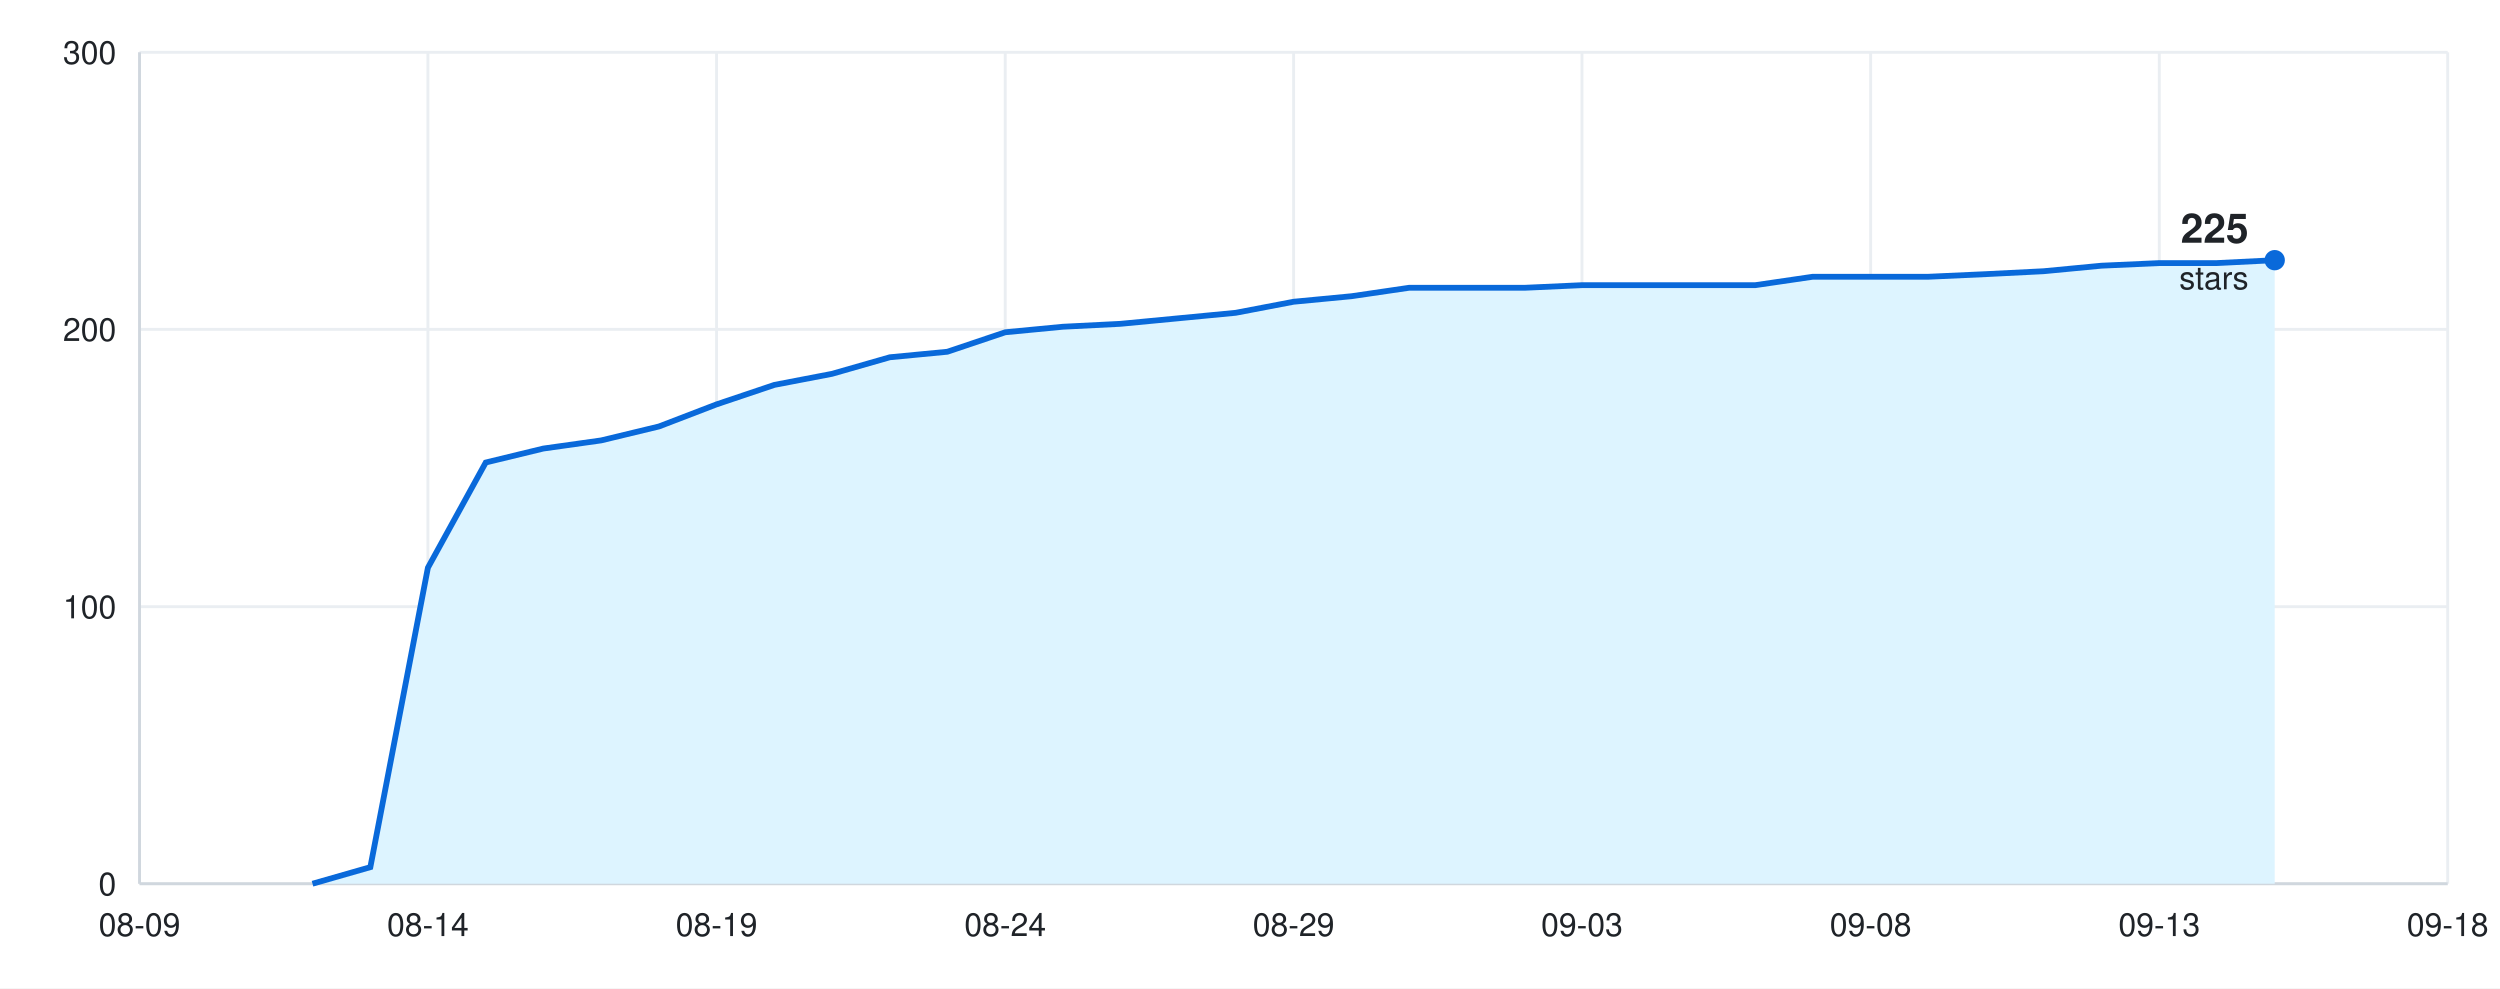
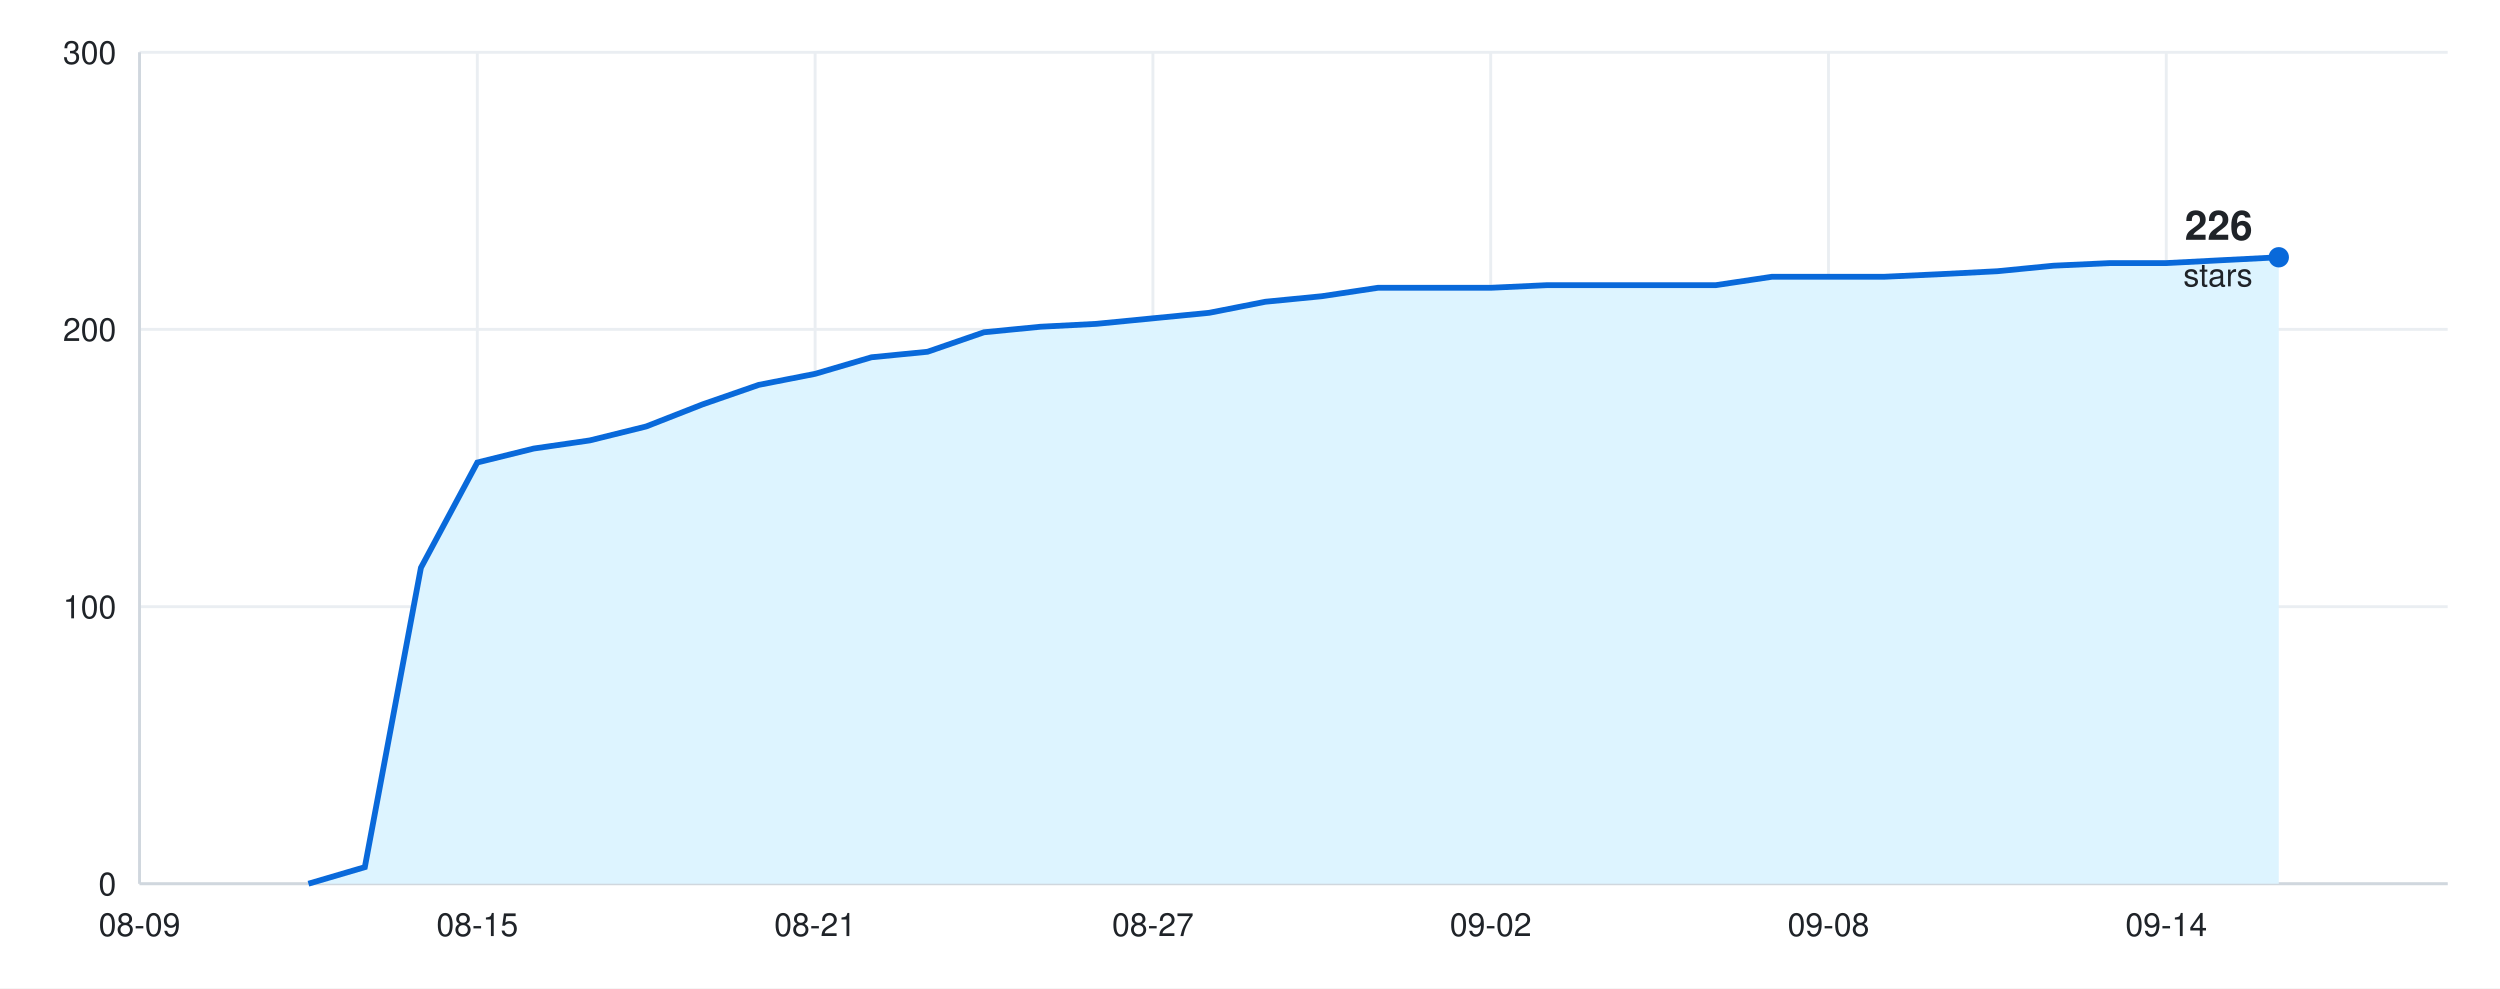
<svg xmlns="http://www.w3.org/2000/svg" width="860" height="340" viewBox="0 0 860 340" font-family="-apple-system, BlinkMacSystemFont, &quot;Segoe UI&quot;, Helvetica, Arial, sans-serif">
  <rect width="860" height="340" fill="#ffffff" />
  <line x1="48" y1="304.0" x2="842" y2="304.0" stroke="#eaeef2" />
  <text x="40" y="308.0" font-size="11" fill="#1f2328" text-anchor="end">0</text>
  <line x1="48" y1="208.7" x2="842" y2="208.7" stroke="#eaeef2" />
  <text x="40" y="212.7" font-size="11" fill="#1f2328" text-anchor="end">100</text>
  <line x1="48" y1="113.3" x2="842" y2="113.3" stroke="#eaeef2" />
  <text x="40" y="117.3" font-size="11" fill="#1f2328" text-anchor="end">200</text>
  <line x1="48" y1="18.0" x2="842" y2="18.0" stroke="#eaeef2" />
  <text x="40" y="22.0" font-size="11" fill="#1f2328" text-anchor="end">300</text>
  <line x1="48.0" y1="18" x2="48.0" y2="304" stroke="#eaeef2" />
  <text x="48.0" y="322" font-size="11" fill="#1f2328" text-anchor="middle">08-09</text>
-   <line x1="147.2" y1="18" x2="147.2" y2="304" stroke="#eaeef2" />
-   <text x="147.2" y="322" font-size="11" fill="#1f2328" text-anchor="middle">08-14</text>
-   <line x1="246.5" y1="18" x2="246.5" y2="304" stroke="#eaeef2" />
-   <text x="246.5" y="322" font-size="11" fill="#1f2328" text-anchor="middle">08-19</text>
-   <line x1="345.8" y1="18" x2="345.8" y2="304" stroke="#eaeef2" />
-   <text x="345.8" y="322" font-size="11" fill="#1f2328" text-anchor="middle">08-24</text>
-   <line x1="445.0" y1="18" x2="445.0" y2="304" stroke="#eaeef2" />
-   <text x="445.0" y="322" font-size="11" fill="#1f2328" text-anchor="middle">08-29</text>
-   <line x1="544.2" y1="18" x2="544.2" y2="304" stroke="#eaeef2" />
-   <text x="544.2" y="322" font-size="11" fill="#1f2328" text-anchor="middle">09-03</text>
-   <line x1="643.5" y1="18" x2="643.5" y2="304" stroke="#eaeef2" />
-   <text x="643.5" y="322" font-size="11" fill="#1f2328" text-anchor="middle">09-08</text>
-   <line x1="742.8" y1="18" x2="742.8" y2="304" stroke="#eaeef2" />
-   <text x="742.8" y="322" font-size="11" fill="#1f2328" text-anchor="middle">09-13</text>
-   <line x1="842.0" y1="18" x2="842.0" y2="304" stroke="#eaeef2" />
-   <text x="842.0" y="322" font-size="11" fill="#1f2328" text-anchor="middle">09-18</text>
+   <line x1="164.2" y1="18" x2="164.2" y2="304" stroke="#eaeef2" />
+   <text x="164.2" y="322" font-size="11" fill="#1f2328" text-anchor="middle">08-15</text>
+   <line x1="280.4" y1="18" x2="280.4" y2="304" stroke="#eaeef2" />
+   <text x="280.4" y="322" font-size="11" fill="#1f2328" text-anchor="middle">08-21</text>
+   <line x1="396.6" y1="18" x2="396.6" y2="304" stroke="#eaeef2" />
+   <text x="396.6" y="322" font-size="11" fill="#1f2328" text-anchor="middle">08-27</text>
+   <line x1="512.8" y1="18" x2="512.8" y2="304" stroke="#eaeef2" />
+   <text x="512.8" y="322" font-size="11" fill="#1f2328" text-anchor="middle">09-02</text>
+   <line x1="629.0" y1="18" x2="629.0" y2="304" stroke="#eaeef2" />
+   <text x="629.0" y="322" font-size="11" fill="#1f2328" text-anchor="middle">09-08</text>
+   <line x1="745.2" y1="18" x2="745.2" y2="304" stroke="#eaeef2" />
+   <text x="745.2" y="322" font-size="11" fill="#1f2328" text-anchor="middle">09-14</text>
  <line x1="48" y1="304" x2="842" y2="304" stroke="#d0d7de" />
  <line x1="48" y1="18" x2="48" y2="304" stroke="#d0d7de" />
-   <path d="M48 304 L107.5 304.0 L127.4 298.3 L147.2 195.3 L167.1 159.1 L186.9 154.3 L206.8 151.5 L226.7 146.7 L246.5 139.1 L266.4 132.4 L286.2 128.6 L306.1 122.9 L325.9 121.0 L345.8 114.3 L365.6 112.4 L385.4 111.4 L405.3 109.5 L425.1 107.6 L445.0 103.8 L464.9 101.9 L484.7 99.0 L504.5 99.0 L524.4 99.0 L544.2 98.1 L564.1 98.1 L584.0 98.1 L603.8 98.1 L623.6 95.2 L643.5 95.2 L663.4 95.2 L683.2 94.3 L703.0 93.3 L722.9 91.4 L742.8 90.5 L762.6 90.5 L782.5 89.5 L782.5 304 Z" fill="#ddf4ff" />
-   <path d="M107.5 304.0 L127.4 298.3 L147.2 195.3 L167.1 159.1 L186.9 154.3 L206.8 151.5 L226.7 146.7 L246.5 139.1 L266.4 132.4 L286.2 128.6 L306.1 122.9 L325.9 121.0 L345.8 114.3 L365.6 112.4 L385.4 111.4 L405.3 109.5 L425.1 107.6 L445.0 103.8 L464.9 101.9 L484.7 99.0 L504.5 99.0 L524.4 99.0 L544.2 98.1 L564.1 98.1 L584.0 98.1 L603.8 98.1 L623.6 95.2 L643.5 95.2 L663.4 95.2 L683.2 94.3 L703.0 93.3 L722.9 91.4 L742.8 90.5 L762.6 90.5 L782.5 89.5" fill="none" stroke="#0969da" stroke-width="2" />
-   <circle cx="782.5" cy="89.5" r="3.5" fill="#0969da" />
-   <text x="773.5" y="83.5" font-size="14" font-weight="600" fill="#1f2328" text-anchor="end">225</text>
-   <text x="773.5" y="99.5" font-size="11" fill="#1f2328" text-anchor="end">stars</text>
+   <path d="M48 304 L106.1 304.0 L125.5 298.3 L144.8 195.3 L164.2 159.1 L183.6 154.3 L202.9 151.5 L222.3 146.7 L241.7 139.1 L261.0 132.4 L280.4 128.6 L299.8 122.9 L319.1 121.0 L338.5 114.3 L357.9 112.4 L377.2 111.4 L396.6 109.5 L416.0 107.6 L435.3 103.8 L454.7 101.9 L474.0 99.0 L493.4 99.0 L512.8 99.0 L532.1 98.1 L551.5 98.1 L570.9 98.1 L590.2 98.1 L609.6 95.2 L629.0 95.2 L648.3 95.2 L667.7 94.3 L687.1 93.3 L706.4 91.4 L725.8 90.5 L745.2 90.5 L764.5 89.5 L783.9 88.5 L783.9 304 Z" fill="#ddf4ff" />
+   <path d="M106.1 304.0 L125.5 298.3 L144.8 195.3 L164.2 159.1 L183.6 154.3 L202.9 151.5 L222.3 146.7 L241.7 139.1 L261.0 132.4 L280.4 128.6 L299.8 122.9 L319.1 121.0 L338.5 114.3 L357.9 112.4 L377.2 111.4 L396.6 109.5 L416.0 107.6 L435.3 103.8 L454.7 101.9 L474.0 99.0 L493.4 99.0 L512.8 99.0 L532.1 98.1 L551.5 98.1 L570.9 98.1 L590.2 98.1 L609.6 95.2 L629.0 95.2 L648.3 95.2 L667.7 94.3 L687.1 93.3 L706.4 91.4 L725.8 90.5 L745.2 90.5 L764.5 89.5 L783.9 88.5" fill="none" stroke="#0969da" stroke-width="2" />
+   <circle cx="783.9" cy="88.5" r="3.5" fill="#0969da" />
+   <text x="774.9" y="82.5" font-size="14" font-weight="600" fill="#1f2328" text-anchor="end">226</text>
+   <text x="774.9" y="98.5" font-size="11" fill="#1f2328" text-anchor="end">stars</text>
</svg>
